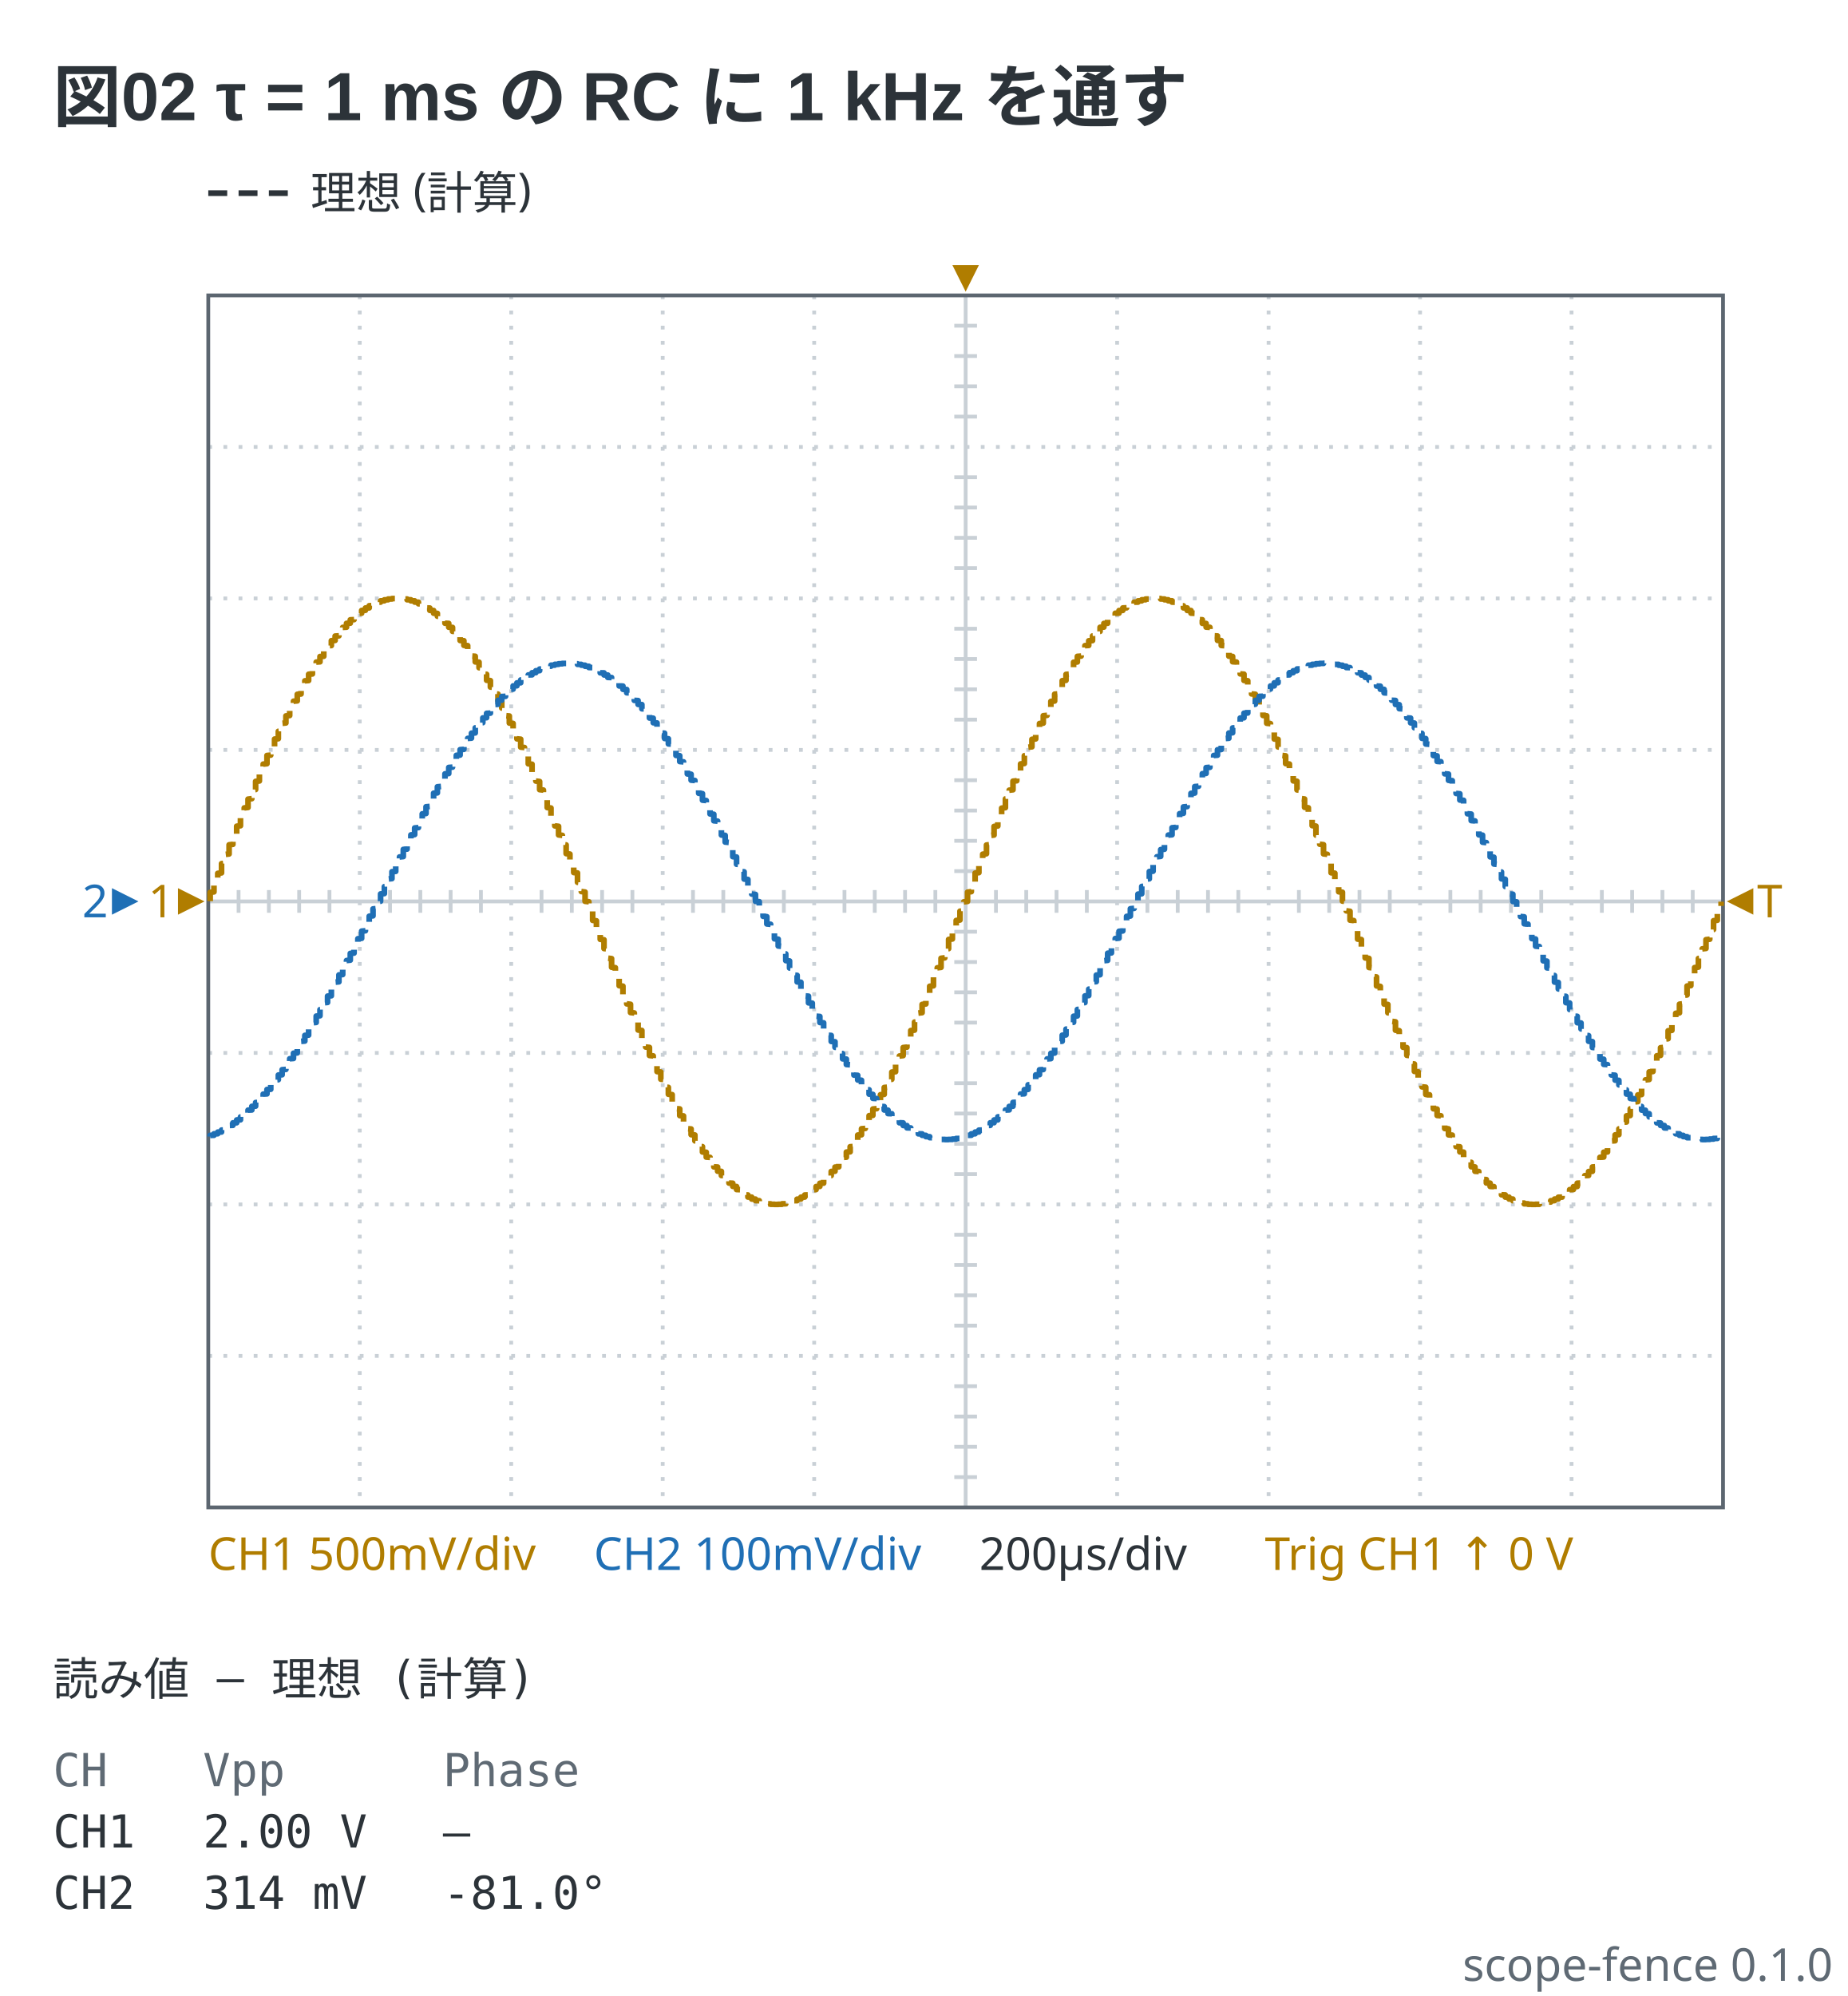
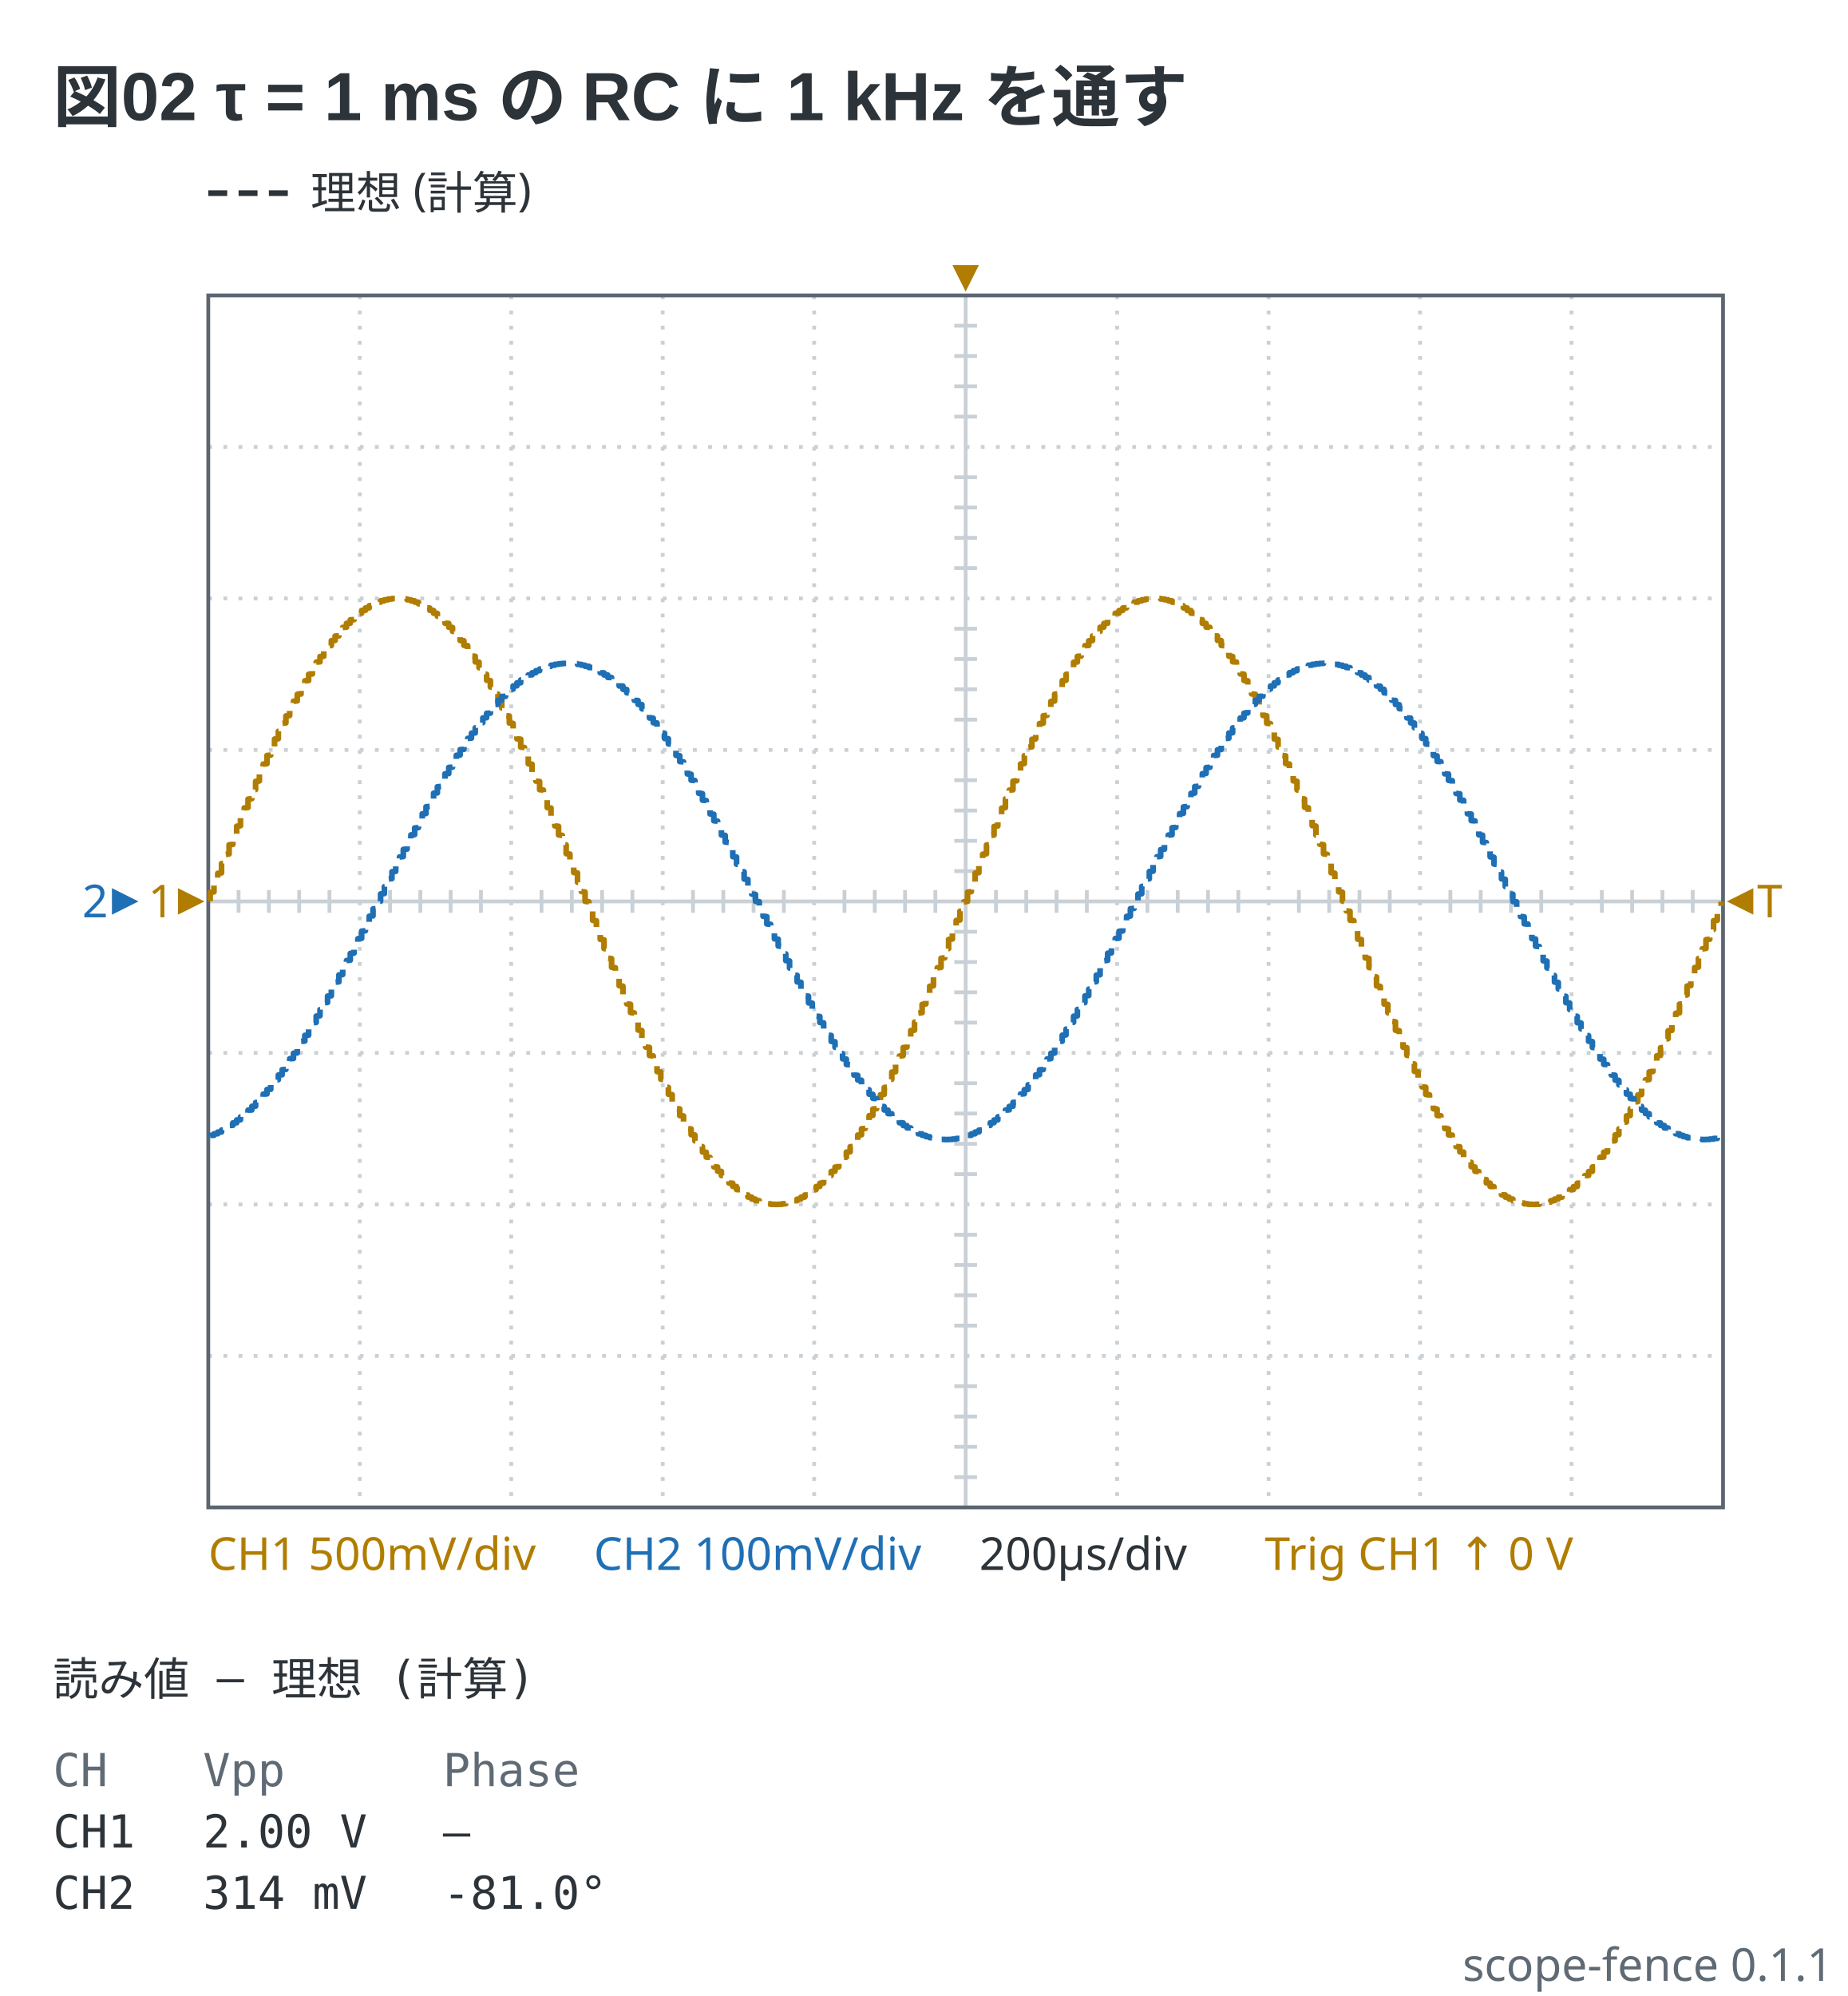
- <svg xmlns="http://www.w3.org/2000/svg" viewBox="0 0 488 527" width="488" height="527" data-scope-fence="0.1.0" role="img">
+ <svg xmlns="http://www.w3.org/2000/svg" viewBox="0 0 488 527" width="488" height="527" data-scope-fence="0.1.1" role="img">
  <text x="14" y="32" text-anchor="start" font-family="'Segoe UI', 'Helvetica Neue', Arial, 'Noto Sans', 'Hiragino Sans', 'Yu Gothic UI', 'Noto Sans CJK JP', sans-serif" fill="#2c3339" font-size="18" font-weight="600">図02 τ = 1 ms の RC に 1 kHz を通す</text>
  <line x1="55" y1="51" x2="77" y2="51" stroke="#2c3339" stroke-width="1.5" stroke-dasharray="5 3" />
  <text x="82" y="55.2" text-anchor="start" font-family="ui-sans-serif, system-ui, sans-serif" fill="#2c3339" font-size="12">理想 (計算)</text>
  <line x1="95" y1="78" x2="95" y2="398" stroke="#c9d0d6" stroke-width="1" stroke-dasharray="1 3" />
  <line x1="135" y1="78" x2="135" y2="398" stroke="#c9d0d6" stroke-width="1" stroke-dasharray="1 3" />
  <line x1="175" y1="78" x2="175" y2="398" stroke="#c9d0d6" stroke-width="1" stroke-dasharray="1 3" />
  <line x1="215" y1="78" x2="215" y2="398" stroke="#c9d0d6" stroke-width="1" stroke-dasharray="1 3" />
  <line x1="255" y1="78" x2="255" y2="398" stroke="#c9d0d6" stroke-width="1" />
  <line x1="295" y1="78" x2="295" y2="398" stroke="#c9d0d6" stroke-width="1" stroke-dasharray="1 3" />
  <line x1="335" y1="78" x2="335" y2="398" stroke="#c9d0d6" stroke-width="1" stroke-dasharray="1 3" />
  <line x1="375" y1="78" x2="375" y2="398" stroke="#c9d0d6" stroke-width="1" stroke-dasharray="1 3" />
  <line x1="415" y1="78" x2="415" y2="398" stroke="#c9d0d6" stroke-width="1" stroke-dasharray="1 3" />
  <line x1="55" y1="118" x2="455" y2="118" stroke="#c9d0d6" stroke-width="1" stroke-dasharray="1 3" />
  <line x1="55" y1="158" x2="455" y2="158" stroke="#c9d0d6" stroke-width="1" stroke-dasharray="1 3" />
  <line x1="55" y1="198" x2="455" y2="198" stroke="#c9d0d6" stroke-width="1" stroke-dasharray="1 3" />
  <line x1="55" y1="238" x2="455" y2="238" stroke="#c9d0d6" stroke-width="1" />
  <line x1="55" y1="278" x2="455" y2="278" stroke="#c9d0d6" stroke-width="1" stroke-dasharray="1 3" />
  <line x1="55" y1="318" x2="455" y2="318" stroke="#c9d0d6" stroke-width="1" stroke-dasharray="1 3" />
  <line x1="55" y1="358" x2="455" y2="358" stroke="#c9d0d6" stroke-width="1" stroke-dasharray="1 3" />
  <line x1="63" y1="235" x2="63" y2="241" stroke="#c9d0d6" stroke-width="1" />
  <line x1="71" y1="235" x2="71" y2="241" stroke="#c9d0d6" stroke-width="1" />
  <line x1="79" y1="235" x2="79" y2="241" stroke="#c9d0d6" stroke-width="1" />
  <line x1="87" y1="235" x2="87" y2="241" stroke="#c9d0d6" stroke-width="1" />
  <line x1="103" y1="235" x2="103" y2="241" stroke="#c9d0d6" stroke-width="1" />
  <line x1="111" y1="235" x2="111" y2="241" stroke="#c9d0d6" stroke-width="1" />
  <line x1="119" y1="235" x2="119" y2="241" stroke="#c9d0d6" stroke-width="1" />
  <line x1="127" y1="235" x2="127" y2="241" stroke="#c9d0d6" stroke-width="1" />
  <line x1="143" y1="235" x2="143" y2="241" stroke="#c9d0d6" stroke-width="1" />
  <line x1="151" y1="235" x2="151" y2="241" stroke="#c9d0d6" stroke-width="1" />
  <line x1="159" y1="235" x2="159" y2="241" stroke="#c9d0d6" stroke-width="1" />
  <line x1="167" y1="235" x2="167" y2="241" stroke="#c9d0d6" stroke-width="1" />
  <line x1="183" y1="235" x2="183" y2="241" stroke="#c9d0d6" stroke-width="1" />
  <line x1="191" y1="235" x2="191" y2="241" stroke="#c9d0d6" stroke-width="1" />
  <line x1="199" y1="235" x2="199" y2="241" stroke="#c9d0d6" stroke-width="1" />
  <line x1="207" y1="235" x2="207" y2="241" stroke="#c9d0d6" stroke-width="1" />
  <line x1="223" y1="235" x2="223" y2="241" stroke="#c9d0d6" stroke-width="1" />
  <line x1="231" y1="235" x2="231" y2="241" stroke="#c9d0d6" stroke-width="1" />
  <line x1="239" y1="235" x2="239" y2="241" stroke="#c9d0d6" stroke-width="1" />
  <line x1="247" y1="235" x2="247" y2="241" stroke="#c9d0d6" stroke-width="1" />
  <line x1="263" y1="235" x2="263" y2="241" stroke="#c9d0d6" stroke-width="1" />
  <line x1="271" y1="235" x2="271" y2="241" stroke="#c9d0d6" stroke-width="1" />
  <line x1="279" y1="235" x2="279" y2="241" stroke="#c9d0d6" stroke-width="1" />
  <line x1="287" y1="235" x2="287" y2="241" stroke="#c9d0d6" stroke-width="1" />
  <line x1="303" y1="235" x2="303" y2="241" stroke="#c9d0d6" stroke-width="1" />
  <line x1="311" y1="235" x2="311" y2="241" stroke="#c9d0d6" stroke-width="1" />
  <line x1="319" y1="235" x2="319" y2="241" stroke="#c9d0d6" stroke-width="1" />
  <line x1="327" y1="235" x2="327" y2="241" stroke="#c9d0d6" stroke-width="1" />
  <line x1="343" y1="235" x2="343" y2="241" stroke="#c9d0d6" stroke-width="1" />
  <line x1="351" y1="235" x2="351" y2="241" stroke="#c9d0d6" stroke-width="1" />
  <line x1="359" y1="235" x2="359" y2="241" stroke="#c9d0d6" stroke-width="1" />
  <line x1="367" y1="235" x2="367" y2="241" stroke="#c9d0d6" stroke-width="1" />
  <line x1="383" y1="235" x2="383" y2="241" stroke="#c9d0d6" stroke-width="1" />
  <line x1="391" y1="235" x2="391" y2="241" stroke="#c9d0d6" stroke-width="1" />
  <line x1="399" y1="235" x2="399" y2="241" stroke="#c9d0d6" stroke-width="1" />
  <line x1="407" y1="235" x2="407" y2="241" stroke="#c9d0d6" stroke-width="1" />
  <line x1="423" y1="235" x2="423" y2="241" stroke="#c9d0d6" stroke-width="1" />
  <line x1="431" y1="235" x2="431" y2="241" stroke="#c9d0d6" stroke-width="1" />
  <line x1="439" y1="235" x2="439" y2="241" stroke="#c9d0d6" stroke-width="1" />
  <line x1="447" y1="235" x2="447" y2="241" stroke="#c9d0d6" stroke-width="1" />
  <line x1="252" y1="86" x2="258" y2="86" stroke="#c9d0d6" stroke-width="1" />
  <line x1="252" y1="94" x2="258" y2="94" stroke="#c9d0d6" stroke-width="1" />
  <line x1="252" y1="102" x2="258" y2="102" stroke="#c9d0d6" stroke-width="1" />
  <line x1="252" y1="110" x2="258" y2="110" stroke="#c9d0d6" stroke-width="1" />
  <line x1="252" y1="126" x2="258" y2="126" stroke="#c9d0d6" stroke-width="1" />
  <line x1="252" y1="134" x2="258" y2="134" stroke="#c9d0d6" stroke-width="1" />
  <line x1="252" y1="142" x2="258" y2="142" stroke="#c9d0d6" stroke-width="1" />
  <line x1="252" y1="150" x2="258" y2="150" stroke="#c9d0d6" stroke-width="1" />
  <line x1="252" y1="166" x2="258" y2="166" stroke="#c9d0d6" stroke-width="1" />
  <line x1="252" y1="174" x2="258" y2="174" stroke="#c9d0d6" stroke-width="1" />
  <line x1="252" y1="182" x2="258" y2="182" stroke="#c9d0d6" stroke-width="1" />
  <line x1="252" y1="190" x2="258" y2="190" stroke="#c9d0d6" stroke-width="1" />
  <line x1="252" y1="206" x2="258" y2="206" stroke="#c9d0d6" stroke-width="1" />
  <line x1="252" y1="214" x2="258" y2="214" stroke="#c9d0d6" stroke-width="1" />
  <line x1="252" y1="222" x2="258" y2="222" stroke="#c9d0d6" stroke-width="1" />
  <line x1="252" y1="230" x2="258" y2="230" stroke="#c9d0d6" stroke-width="1" />
  <line x1="252" y1="246" x2="258" y2="246" stroke="#c9d0d6" stroke-width="1" />
  <line x1="252" y1="254" x2="258" y2="254" stroke="#c9d0d6" stroke-width="1" />
  <line x1="252" y1="262" x2="258" y2="262" stroke="#c9d0d6" stroke-width="1" />
  <line x1="252" y1="270" x2="258" y2="270" stroke="#c9d0d6" stroke-width="1" />
  <line x1="252" y1="286" x2="258" y2="286" stroke="#c9d0d6" stroke-width="1" />
  <line x1="252" y1="294" x2="258" y2="294" stroke="#c9d0d6" stroke-width="1" />
  <line x1="252" y1="302" x2="258" y2="302" stroke="#c9d0d6" stroke-width="1" />
  <line x1="252" y1="310" x2="258" y2="310" stroke="#c9d0d6" stroke-width="1" />
  <line x1="252" y1="326" x2="258" y2="326" stroke="#c9d0d6" stroke-width="1" />
  <line x1="252" y1="334" x2="258" y2="334" stroke="#c9d0d6" stroke-width="1" />
  <line x1="252" y1="342" x2="258" y2="342" stroke="#c9d0d6" stroke-width="1" />
  <line x1="252" y1="350" x2="258" y2="350" stroke="#c9d0d6" stroke-width="1" />
  <line x1="252" y1="366" x2="258" y2="366" stroke="#c9d0d6" stroke-width="1" />
  <line x1="252" y1="374" x2="258" y2="374" stroke="#c9d0d6" stroke-width="1" />
  <line x1="252" y1="382" x2="258" y2="382" stroke="#c9d0d6" stroke-width="1" />
  <line x1="252" y1="390" x2="258" y2="390" stroke="#c9d0d6" stroke-width="1" />
  <rect x="55" y="78" width="400" height="320" fill="none" stroke="#5c6670" stroke-width="1" />
  <polyline points="55.5,237.94 55.5,235.61 56.5,235.48 56.5,233.03 57.5,232.91 57.5,230.59 58.5,230.46 58.5,228.02 59.5,227.9 59.5,225.59 60.5,225.47 60.5,223.05 61.5,222.93 61.5,220.65 62.5,220.53 62.5,218.14 63.5,218.02 63.5,215.77 64.5,215.66 64.5,213.31 65.5,213.19 65.5,210.99 66.5,210.87 66.5,208.58 67.5,208.46 67.5,206.31 68.5,206.2 68.5,203.96 69.5,203.85 69.5,201.75 70.5,201.64 70.5,199.47 71.5,199.37 71.5,197.34 72.5,197.24 72.5,195.14 73.5,195.04 73.5,193.09 74.5,192.99 74.5,190.98 75.5,190.88 75.5,189.02 76.5,188.92 76.5,187.01 77.5,186.91 77.5,185.14 78.5,185.05 78.5,183.32 79.5,183.23 79.5,181.47 80.5,181.38 80.5,179.76 81.5,179.68 81.5,178.02 82.5,177.94 82.5,176.43 83.5,176.35 83.5,174.81 84.5,174.74 84.5,173.34 85.5,173.27 85.5,171.85 86.5,171.79 86.5,170.51 87.5,170.44 87.5,169.16 88.5,169.09 88.5,167.94 89.5,167.88 89.5,166.73 90.5,166.68 90.5,165.65 91.5,165.6 91.5,164.59 92.5,164.54 92.5,163.65 93.5,163.6 93.5,162.73 94.5,162.69 94.5,161.94 95.5,161.9 95.5,161.18 96.5,161.14 96.5,160.53 97.5,160.5 97.5,159.93 98.5,159.9 98.5,159.43 99.5,159.41 99.5,159 100.5,158.98 100.5,158.64 101.5,158.62 101.5,158.37 102.5,158.35 102.5,158.16 103.5,158.15 103.5,158.04 104.5,158.04 104.5,158 105.5,158 105.5,158.04 106.5,158.04 106.5,158.16 107.5,158.16 107.5,158.35 108.5,158.36 108.5,158.63 109.5,158.64 109.5,158.97 110.5,158.99 110.5,159.41 111.5,159.43 111.5,159.91 112.5,159.93 112.5,160.51 113.5,160.54 113.5,161.15 114.5,161.19 114.5,161.91 115.5,161.95 115.5,162.7 116.5,162.75 116.5,163.61 117.5,163.66 117.5,164.55 118.5,164.6 118.5,165.61 119.5,165.66 119.5,166.69 120.5,166.75 120.5,167.89 121.5,167.95 121.5,169.11 122.5,169.17 122.5,170.39 123.5,170.46 123.5,171.8 124.5,171.87 124.5,173.21 125.5,173.28 125.5,174.76 126.5,174.83 126.5,176.29 127.5,176.37 127.5,177.96 128.5,178.04 128.5,179.61 129.5,179.7 129.5,181.4 130.5,181.49 130.5,183.17 131.5,183.26 131.5,185.07 132.5,185.16 132.5,186.94 133.5,187.03 133.5,188.95 134.5,189.04 134.5,190.91 135.5,191.01 135.5,193.02 136.5,193.12 136.5,195.07 137.5,195.17 137.5,197.26 138.5,197.37 138.5,199.39 139.5,199.5 139.5,201.67 140.5,201.78 140.5,203.87 141.5,203.99 141.5,206.22 142.5,206.34 142.5,208.49 143.5,208.6 143.5,210.79 144.5,210.9 144.5,213.22 145.5,213.34 145.5,215.57 146.5,215.69 146.5,218.05 147.5,218.17 147.5,220.44 148.5,220.56 148.5,222.96 149.5,223.08 149.5,225.38 150.5,225.5 150.5,227.93 151.5,228.05 151.5,230.37 152.5,230.49 152.5,232.94 153.5,233.06 153.5,235.39 154.5,235.52 154.5,237.97 155.5,238.09 155.5,240.42 156.5,240.55 156.5,243 157.5,243.12 157.5,245.45 158.5,245.57 158.5,248.01 159.5,248.13 159.5,250.44 160.5,250.56 160.5,252.98 161.5,253.1 161.5,255.38 162.5,255.5 162.5,257.89 163.5,258.01 163.5,260.25 164.5,260.37 164.5,262.72 165.5,262.84 165.5,265.04 166.5,265.16 166.5,267.34 167.5,267.45 167.5,269.72 168.5,269.83 168.5,271.96 169.5,272.07 169.5,274.27 170.5,274.38 170.5,276.44 171.5,276.55 171.5,278.68 172.5,278.79 172.5,280.78 173.5,280.88 173.5,282.93 174.5,283.04 174.5,284.94 175.5,285.04 175.5,287.01 176.5,287.1 176.5,288.92 177.5,289.02 177.5,290.88 178.5,290.98 178.5,292.7 179.5,292.79 179.5,294.55 180.5,294.64 180.5,296.26 181.5,296.35 181.5,298 182.5,298.08 182.5,299.59 183.5,299.67 183.5,301.21 184.5,301.28 184.5,302.68 185.5,302.75 185.5,304.16 186.5,304.23 186.5,305.51 187.5,305.58 187.5,306.86 188.5,306.92 188.5,308.08 189.5,308.13 189.5,309.23 190.5,309.28 190.5,310.36 191.5,310.42 191.5,311.38 192.5,311.42 192.5,312.36 193.5,312.41 193.5,313.23 194.5,313.28 194.5,314.07 195.5,314.11 195.5,314.8 196.5,314.83 196.5,315.48 197.5,315.51 197.5,316.05 198.5,316.08 198.5,316.58 199.5,316.6 199.5,317 200.5,317.02 200.5,317.37 201.5,317.38 201.5,317.64 202.5,317.65 202.5,317.84 203.5,317.85 203.5,317.96 204.5,317.96 204.5,318 205.5,318 205.5,317.96 206.5,317.96 206.5,317.84 207.5,317.83 207.5,317.65 208.5,317.64 208.5,317.37 209.5,317.35 209.5,317.02 210.5,317.01 210.5,316.61 211.5,316.58 211.5,316.09 212.5,316.06 212.5,315.52 213.5,315.48 213.5,314.84 214.5,314.8 214.5,314.12 215.5,314.08 215.5,313.29 216.5,313.24 216.5,312.42 217.5,312.38 217.5,311.44 218.5,311.39 218.5,310.43 219.5,310.38 219.5,309.3 220.5,309.24 220.5,308.15 221.5,308.09 221.5,306.87 222.5,306.81 222.5,305.59 223.5,305.53 223.5,304.18 224.5,304.11 224.5,302.77 225.5,302.7 225.5,301.22 226.5,301.15 226.5,299.69 227.5,299.61 227.5,298.02 228.5,297.94 228.5,296.37 229.5,296.28 229.5,294.57 230.5,294.49 230.5,292.81 231.5,292.72 231.5,290.91 232.5,290.81 232.5,289.04 233.5,288.95 233.5,287.13 234.5,287.03 234.5,285.07 235.5,284.97 235.5,283.06 236.5,282.96 236.5,280.91 237.5,280.8 237.5,278.82 238.5,278.71 238.5,276.58 239.5,276.47 239.5,274.41 240.5,274.3 240.5,272.1 241.5,271.99 241.5,269.86 242.5,269.75 242.5,267.48 243.5,267.37 243.5,265.19 244.5,265.07 244.5,262.75 245.5,262.63 245.5,260.4 246.5,260.28 246.5,257.92 247.5,257.8 247.5,255.53 248.5,255.41 248.5,253.01 249.5,252.89 249.5,250.59 250.5,250.47 250.5,248.04 251.5,247.92 251.5,245.6 252.5,245.48 252.5,243.03 253.5,242.91 253.5,240.58 254.5,240.45 254.5,238.12 255.5,238 255.5,235.55 256.5,235.42 256.5,233.09 257.5,232.97 257.5,230.52 258.5,230.4 258.5,228.08 259.5,227.96 259.5,225.53 260.5,225.41 260.5,223.11 261.5,222.99 261.5,220.59 262.5,220.47 262.5,218.2 263.5,218.08 263.5,215.72 264.5,215.6 264.5,213.37 265.5,213.25 265.5,210.93 266.5,210.81 266.5,208.63 267.5,208.52 267.5,206.25 268.5,206.14 268.5,204.01 269.5,203.9 269.5,201.7 270.5,201.59 270.5,199.53 271.5,199.42 271.5,197.29 272.5,197.18 272.5,195.2 273.5,195.09 273.5,193.04 274.5,192.94 274.5,191.03 275.5,190.93 275.5,188.97 276.5,188.87 276.5,187.05 277.5,186.96 277.5,185.19 278.5,185.09 278.5,183.28 279.5,183.19 279.5,181.51 280.5,181.43 280.5,179.72 281.5,179.63 281.5,178.06 282.5,177.98 282.5,176.39 283.5,176.31 283.5,174.85 284.5,174.78 284.5,173.3 285.5,173.23 285.5,171.89 286.5,171.82 286.5,170.47 287.5,170.41 287.5,169.19 288.5,169.13 288.5,167.91 289.5,167.85 289.5,166.76 290.5,166.7 290.5,165.62 291.5,165.57 291.5,164.61 292.5,164.56 292.5,163.62 293.5,163.58 293.5,162.76 294.5,162.71 294.5,161.92 295.5,161.88 295.5,161.2 296.5,161.16 296.5,160.52 297.5,160.48 297.5,159.94 298.5,159.91 298.5,159.42 299.5,159.39 299.5,158.99 300.5,158.98 300.5,158.65 301.5,158.63 301.5,158.36 302.5,158.35 302.5,158.17 303.5,158.16 303.5,158.04 304.5,158.04 304.5,158 305.5,158 305.5,158.04 306.5,158.04 306.5,158.15 307.5,158.16 307.5,158.35 308.5,158.36 308.5,158.62 309.5,158.63 309.5,158.98 310.5,159 310.5,159.4 311.5,159.42 311.5,159.92 312.5,159.95 312.5,160.49 313.5,160.52 313.5,161.17 314.5,161.2 314.5,161.89 315.5,161.93 315.5,162.72 316.5,162.77 316.5,163.59 317.5,163.64 317.5,164.58 318.5,164.62 318.5,165.58 319.5,165.64 319.5,166.72 320.5,166.77 320.5,167.87 321.5,167.92 321.5,169.08 322.5,169.14 322.5,170.42 323.5,170.49 323.5,171.77 324.5,171.84 324.5,173.25 325.5,173.32 325.5,174.72 326.5,174.79 326.5,176.33 327.5,176.41 327.5,177.92 328.5,178 328.5,179.65 329.5,179.74 329.5,181.36 330.5,181.45 330.5,183.21 331.5,183.3 331.5,185.02 332.5,185.12 332.5,186.98 333.5,187.08 333.5,188.9 334.5,188.99 334.5,190.96 335.5,191.06 335.5,192.96 336.5,193.07 336.5,195.12 337.5,195.22 337.5,197.21 338.5,197.32 338.5,199.45 339.5,199.56 339.5,201.62 340.5,201.73 340.5,203.93 341.5,204.04 341.5,206.17 342.5,206.28 342.5,208.55 343.5,208.66 343.5,210.84 344.5,210.96 344.5,213.16 345.5,213.28 345.5,215.63 346.5,215.75 346.5,217.99 347.5,218.11 347.5,220.5 348.5,220.62 348.5,222.9 349.5,223.02 349.5,225.44 350.5,225.56 350.5,227.87 351.5,227.99 351.5,230.43 352.5,230.55 352.5,232.88 353.5,233 353.5,235.45 354.5,235.58 354.5,237.91 355.5,238.03 355.5,240.48 356.5,240.61 356.5,242.94 357.5,243.06 357.5,245.51 358.5,245.63 358.5,247.95 359.5,248.07 359.5,250.5 360.5,250.62 360.5,252.92 361.5,253.04 361.5,255.44 362.5,255.56 362.5,257.83 363.5,257.95 363.5,260.31 364.5,260.43 364.5,262.66 365.5,262.78 365.5,265.1 366.5,265.21 366.5,267.4 367.5,267.51 367.5,269.66 368.5,269.78 368.5,272.01 369.5,272.13 369.5,274.22 370.5,274.33 370.5,276.5 371.5,276.61 371.5,278.63 372.5,278.74 372.5,280.83 373.5,280.93 373.5,282.88 374.5,282.98 374.5,284.99 375.5,285.09 375.5,286.96 376.5,287.05 376.5,288.97 377.5,289.06 377.5,290.84 378.5,290.93 378.5,292.74 379.5,292.83 379.5,294.51 380.5,294.6 380.5,296.3 381.5,296.39 381.5,297.96 382.5,298.04 382.5,299.63 383.5,299.71 383.5,301.17 384.5,301.24 384.5,302.72 385.5,302.79 385.5,304.13 386.5,304.2 386.5,305.54 387.5,305.61 387.5,306.83 388.5,306.89 388.5,308.05 389.5,308.11 389.5,309.25 390.5,309.31 390.5,310.34 391.5,310.39 391.5,311.4 392.5,311.45 392.5,312.34 393.5,312.39 393.5,313.25 394.5,313.3 394.5,314.05 395.5,314.09 395.5,314.81 396.5,314.85 396.5,315.46 397.5,315.49 397.5,316.07 398.5,316.09 398.5,316.57 399.5,316.59 399.5,317.01 400.5,317.03 400.5,317.36 401.5,317.37 401.5,317.64 402.5,317.65 402.5,317.84 403.5,317.84 403.5,317.96 404.5,317.96 404.5,318 405.5,318 405.5,317.96 406.5,317.96 406.5,317.85 407.5,317.84 407.5,317.65 408.5,317.63 408.5,317.38 409.5,317.36 409.5,317.02 410.5,317 410.5,316.59 411.5,316.57 411.5,316.1 412.5,316.07 412.5,315.5 413.5,315.47 413.5,314.86 414.5,314.82 414.5,314.1 415.5,314.06 415.5,313.31 416.5,313.27 416.5,312.4 417.5,312.35 417.5,311.46 418.5,311.41 418.5,310.4 419.5,310.35 419.5,309.32 420.5,309.27 420.5,308.12 421.5,308.06 421.5,306.91 422.5,306.84 422.5,305.56 423.5,305.49 423.5,304.21 424.5,304.15 424.5,302.73 425.5,302.66 425.5,301.26 426.5,301.19 426.5,299.65 427.5,299.57 427.5,298.06 428.5,297.98 428.5,296.32 429.5,296.24 429.5,294.62 430.5,294.53 430.5,292.77 431.5,292.68 431.5,290.95 432.5,290.86 432.5,289.09 433.5,288.99 433.5,287.08 434.5,286.98 434.5,285.12 435.5,285.02 435.5,283.01 436.5,282.91 436.5,280.96 437.5,280.86 437.5,278.76 438.5,278.66 438.5,276.63 439.5,276.53 439.5,274.36 440.5,274.25 440.5,272.15 441.5,272.04 441.5,269.8 442.5,269.69 442.5,267.54 443.5,267.42 443.5,265.13 444.5,265.01 444.5,262.81 445.5,262.69 445.5,260.34 446.5,260.23 446.5,257.98 447.5,257.86 447.5,255.47 448.5,255.35 448.5,253.07 449.5,252.95 449.5,250.53 450.5,250.41 450.5,248.1 451.5,247.98 451.5,245.54 452.5,245.41 452.5,243.09 453.5,242.97 453.5,240.52 454.5,240.39 454.5,238.06" fill="none" stroke="#b07d00" stroke-width="1.5" stroke-linejoin="round" stroke-dasharray="5 3" data-channel="ch1" />
  <polyline points="55.5,300.08 55.5,299.77 56.5,299.75 56.5,299.36 57.5,299.34 57.5,298.91 58.5,298.88 58.5,298.37 59.5,298.35 59.5,297.81 60.5,297.78 60.5,297.15 61.5,297.12 61.5,296.47 62.5,296.44 62.5,295.7 63.5,295.66 63.5,294.9 64.5,294.86 64.5,294.01 65.5,293.97 65.5,293.11 66.5,293.06 66.5,292.11 67.5,292.06 67.5,291.1 68.5,291.05 68.5,289.99 69.5,289.93 69.5,288.88 70.5,288.82 70.5,287.66 71.5,287.6 71.5,286.45 72.5,286.39 72.5,285.14 73.5,285.07 73.5,283.84 74.5,283.77 74.5,282.43 75.5,282.36 75.5,281.04 76.5,280.97 76.5,279.54 77.5,279.47 77.5,278.08 78.5,278 78.5,276.57 79.5,276.5 79.5,274.95 80.5,274.87 80.5,273.37 81.5,273.3 81.5,271.68 82.5,271.6 82.5,270.04 83.5,269.95 83.5,268.28 84.5,268.19 84.5,266.57 85.5,266.49 85.5,264.76 86.5,264.67 86.5,263 87.5,262.91 87.5,261.13 88.5,261.04 88.5,259.32 89.5,259.23 89.5,257.4 90.5,257.31 90.5,255.56 91.5,255.47 91.5,253.61 92.5,253.51 92.5,251.73 93.5,251.64 93.5,249.75 94.5,249.65 94.5,247.85 95.5,247.75 95.5,245.84 96.5,245.75 96.5,243.93 97.5,243.83 97.5,241.91 98.5,241.81 98.5,239.98 99.5,239.88 99.5,238.05 100.5,237.95 100.5,236.02 101.5,235.93 101.5,234.1 102.5,234 102.5,232.08 103.5,231.98 103.5,230.16 104.5,230.07 104.5,228.16 105.5,228.06 105.5,226.26 106.5,226.16 106.5,224.27 107.5,224.18 107.5,222.4 108.5,222.3 108.5,220.44 109.5,220.35 109.5,218.6 110.5,218.51 110.5,216.68 111.5,216.59 111.5,214.88 112.5,214.79 112.5,213.01 113.5,212.92 113.5,211.25 114.5,211.16 114.5,209.43 115.5,209.34 115.5,207.73 116.5,207.64 116.5,205.97 117.5,205.88 117.5,204.32 118.5,204.24 118.5,202.63 119.5,202.55 119.5,201.05 120.5,200.97 120.5,199.43 121.5,199.36 121.5,197.93 122.5,197.85 122.5,196.46 123.5,196.39 123.5,194.96 124.5,194.89 124.5,193.58 125.5,193.51 125.5,192.17 126.5,192.1 126.5,190.87 127.5,190.8 127.5,189.55 128.5,189.49 128.5,188.34 129.5,188.29 129.5,187.13 130.5,187.07 130.5,186.02 131.5,185.96 131.5,184.91 132.5,184.86 132.5,183.9 133.5,183.85 133.5,182.9 134.5,182.85 134.5,181.99 135.5,181.95 135.5,181.1 136.5,181.06 136.5,180.31 137.5,180.27 137.5,179.53 138.5,179.5 138.5,178.85 139.5,178.82 139.5,178.2 140.5,178.17 140.5,177.63 141.5,177.6 141.5,177.1 142.5,177.07 142.5,176.65 143.5,176.62 143.5,176.25 144.5,176.24 144.5,175.9 145.5,175.89 145.5,175.63 146.5,175.62 146.5,175.41 147.5,175.4 147.5,175.26 148.5,175.25 148.5,175.16 149.5,175.16 149.5,175.13 150.5,175.13 150.5,175.16 151.5,175.17 151.5,175.25 152.5,175.26 152.5,175.41 153.5,175.42 153.5,175.62 154.5,175.64 154.5,175.91 155.5,175.92 155.5,176.24 156.5,176.26 156.5,176.65 157.5,176.67 157.5,177.1 158.5,177.13 158.5,177.64 159.5,177.66 159.5,178.2 160.5,178.23 160.5,178.86 161.5,178.89 161.5,179.54 162.5,179.58 162.5,180.32 163.5,180.36 163.5,181.11 164.5,181.15 164.5,182 165.5,182.05 165.5,182.91 166.5,182.95 166.5,183.86 167.5,183.91 167.5,184.92 168.5,184.97 168.5,185.98 169.5,186.03 169.5,187.14 170.5,187.2 170.5,188.3 171.5,188.36 171.5,189.57 172.5,189.63 172.5,190.82 173.5,190.88 173.5,192.18 174.5,192.25 174.5,193.52 175.5,193.59 175.5,194.98 176.5,195.05 176.5,196.41 177.5,196.48 177.5,197.95 178.5,198.02 178.5,199.45 179.5,199.53 179.5,201.07 180.5,201.15 180.5,202.65 181.5,202.73 181.5,204.34 182.5,204.42 182.5,205.99 183.5,206.07 183.5,207.75 184.5,207.83 184.5,209.45 185.5,209.54 185.5,211.27 186.5,211.36 186.5,213.03 187.5,213.12 187.5,214.9 188.5,214.99 188.5,216.71 189.5,216.8 189.5,218.53 190.5,218.62 190.5,220.47 191.5,220.56 191.5,222.33 192.5,222.42 192.5,224.3 193.5,224.39 193.5,226.18 194.5,226.28 194.5,228.18 195.5,228.27 195.5,230.09 196.5,230.18 196.5,232.1 197.5,232.2 197.5,234.03 198.5,234.12 198.5,236.05 199.5,236.15 199.5,237.98 200.5,238.07 200.5,240 201.5,240.1 201.5,241.93 202.5,242.03 202.5,243.95 203.5,244.04 203.5,245.87 204.5,245.96 204.5,247.87 205.5,247.97 205.5,249.77 206.5,249.87 206.5,251.75 207.5,251.85 207.5,253.63 208.5,253.72 208.5,255.58 209.5,255.68 209.5,257.43 210.5,257.52 210.5,259.25 211.5,259.34 211.5,261.15 212.5,261.24 212.5,262.93 213.5,263.02 213.5,264.78 214.5,264.86 214.5,266.51 215.5,266.59 215.5,268.3 216.5,268.38 216.5,269.97 217.5,270.06 217.5,271.7 218.5,271.78 218.5,273.31 219.5,273.39 219.5,274.97 220.5,275.05 220.5,276.51 221.5,276.59 221.5,278.09 222.5,278.17 222.5,279.56 223.5,279.63 223.5,281.06 224.5,281.13 224.5,282.44 225.5,282.51 225.5,283.85 226.5,283.92 226.5,285.15 227.5,285.22 227.5,286.47 228.5,286.53 228.5,287.67 229.5,287.73 229.5,288.89 230.5,288.95 230.5,290 231.5,290.05 231.5,291.11 232.5,291.16 232.5,292.12 233.5,292.17 233.5,293.07 234.5,293.12 234.5,294.02 235.5,294.06 235.5,294.87 236.5,294.91 236.5,295.7 237.5,295.74 237.5,296.44 238.5,296.48 238.5,297.16 239.5,297.19 239.5,297.78 240.5,297.81 240.5,298.38 241.5,298.41 241.5,298.89 242.5,298.91 242.5,299.36 243.5,299.38 243.5,299.75 244.5,299.77 244.5,300.1 245.5,300.12 245.5,300.37 246.5,300.39 246.5,300.6 247.5,300.6 247.5,300.75 248.5,300.75 248.5,300.84 249.5,300.84 249.5,300.87 250.5,300.87 250.5,300.84 251.5,300.84 251.5,300.75 252.5,300.74 252.5,300.59 253.5,300.58 253.5,300.38 254.5,300.36 254.5,300.11 255.5,300.09 255.5,299.76 256.5,299.74 256.5,299.37 257.5,299.35 257.5,298.9 258.5,298.87 258.5,298.39 259.5,298.36 259.5,297.79 260.5,297.76 260.5,297.17 261.5,297.13 261.5,296.45 262.5,296.42 262.5,295.71 263.5,295.68 263.5,294.88 264.5,294.84 264.5,294.03 265.5,293.99 265.5,293.08 266.5,293.04 266.5,292.13 267.5,292.08 267.5,291.07 268.5,291.02 268.5,290.01 269.5,289.96 269.5,288.85 270.5,288.79 270.5,287.69 271.5,287.63 271.5,286.42 272.5,286.36 272.5,285.17 273.5,285.1 273.5,283.8 274.5,283.74 274.5,282.46 275.5,282.39 275.5,281.01 276.5,280.94 276.5,279.58 277.5,279.51 277.5,278.11 278.5,278.04 278.5,276.53 279.5,276.46 279.5,274.99 280.5,274.91 280.5,273.33 281.5,273.25 281.5,271.72 282.5,271.64 282.5,269.99 283.5,269.91 283.5,268.32 284.5,268.23 284.5,266.53 285.5,266.44 285.5,264.8 286.5,264.71 286.5,262.95 287.5,262.86 287.5,261.17 288.5,261.08 288.5,259.27 289.5,259.18 289.5,257.45 290.5,257.36 290.5,255.51 291.5,255.42 291.5,253.65 292.5,253.56 292.5,251.68 293.5,251.59 293.5,249.79 294.5,249.7 294.5,247.8 295.5,247.7 295.5,245.89 296.5,245.79 296.5,243.88 297.5,243.78 297.5,241.95 298.5,241.86 298.5,239.93 299.5,239.83 299.5,238 300.5,237.9 300.5,236.07 301.5,235.98 301.5,234.05 302.5,233.95 302.5,232.13 303.5,232.03 303.5,230.11 304.5,230.02 304.5,228.2 305.5,228.11 305.5,226.21 306.5,226.11 306.5,224.32 307.5,224.22 307.5,222.35 308.5,222.26 308.5,220.49 309.5,220.4 309.5,218.55 310.5,218.46 310.5,216.73 311.5,216.64 311.5,214.83 312.5,214.74 312.5,213.05 313.5,212.96 313.5,211.2 314.5,211.12 314.5,209.47 315.5,209.39 315.5,207.68 316.5,207.6 316.5,206.01 317.5,205.92 317.5,204.28 318.5,204.2 318.5,202.67 319.5,202.59 319.5,201.01 320.5,200.93 320.5,199.47 321.5,199.39 321.5,197.96 322.5,197.89 322.5,196.42 323.5,196.35 323.5,194.99 324.5,194.92 324.5,193.54 325.5,193.47 325.5,192.2 326.5,192.13 326.5,190.83 327.5,190.77 327.5,189.58 328.5,189.52 328.5,188.31 329.5,188.25 329.5,187.16 330.5,187.1 330.5,185.99 331.5,185.94 331.5,184.93 332.5,184.88 332.5,183.87 333.5,183.82 333.5,182.92 334.5,182.87 334.5,181.97 335.5,181.93 335.5,181.12 336.5,181.08 336.5,180.29 337.5,180.25 337.5,179.55 338.5,179.51 338.5,178.83 339.5,178.8 339.5,178.21 340.5,178.18 340.5,177.61 341.5,177.59 341.5,177.11 342.5,177.08 342.5,176.63 343.5,176.61 343.5,176.24 344.5,176.23 344.5,175.91 345.5,175.9 345.5,175.63 346.5,175.61 346.5,175.41 347.5,175.4 347.5,175.25 348.5,175.25 348.5,175.16 349.5,175.16 349.5,175.13 350.5,175.13 350.5,175.16 351.5,175.16 351.5,175.26 352.5,175.26 352.5,175.41 353.5,175.42 353.5,175.63 354.5,175.64 354.5,175.9 355.5,175.92 355.5,176.25 356.5,176.27 356.5,176.64 357.5,176.66 357.5,177.11 358.5,177.14 358.5,177.62 359.5,177.65 359.5,178.22 360.5,178.25 360.5,178.84 361.5,178.88 361.5,179.56 362.5,179.59 362.5,180.3 363.5,180.34 363.5,181.13 364.5,181.17 364.5,181.98 365.5,182.02 365.5,182.93 366.5,182.98 366.5,183.89 367.5,183.93 367.5,184.89 368.5,184.94 368.5,186 369.5,186.06 369.5,187.11 370.5,187.17 370.5,188.33 371.5,188.39 371.5,189.53 372.5,189.6 372.5,190.85 373.5,190.91 373.5,192.15 374.5,192.21 374.5,193.56 375.5,193.63 375.5,194.94 376.5,195.01 376.5,196.44 377.5,196.51 377.5,197.91 378.5,197.98 378.5,199.49 379.5,199.56 379.5,201.03 380.5,201.11 380.5,202.69 381.5,202.77 381.5,204.3 382.5,204.38 382.5,206.03 383.5,206.11 383.5,207.7 384.5,207.79 384.5,209.49 385.5,209.58 385.5,211.23 386.5,211.31 386.5,213.07 387.5,213.16 387.5,214.85 388.5,214.94 388.5,216.66 389.5,216.75 389.5,218.57 390.5,218.67 390.5,220.42 391.5,220.51 391.5,222.37 392.5,222.47 392.5,224.25 393.5,224.34 393.5,226.23 394.5,226.33 394.5,228.13 395.5,228.23 395.5,230.14 396.5,230.23 396.5,232.05 397.5,232.15 397.5,234.07 398.5,234.17 398.5,236 399.5,236.1 399.5,238.02 400.5,238.12 400.5,239.95 401.5,240.05 401.5,241.98 402.5,242.07 402.5,243.9 403.5,244 403.5,245.91 404.5,246.01 404.5,247.82 405.5,247.92 405.5,249.82 406.5,249.91 406.5,251.71 407.5,251.8 407.5,253.68 408.5,253.77 408.5,255.54 409.5,255.63 409.5,257.47 410.5,257.56 410.5,259.3 411.5,259.39 411.5,261.1 412.5,261.19 412.5,262.97 413.5,263.06 413.5,264.73 414.5,264.82 414.5,266.55 415.5,266.64 415.5,268.26 416.5,268.34 416.5,270.02 417.5,270.1 417.5,271.66 418.5,271.74 418.5,273.35 419.5,273.43 419.5,274.93 420.5,275.01 420.5,276.55 421.5,276.63 421.5,278.06 422.5,278.13 422.5,279.6 423.5,279.67 423.5,281.02 424.5,281.09 424.5,282.48 425.5,282.55 425.5,283.82 426.5,283.89 426.5,285.18 427.5,285.25 427.5,286.44 428.5,286.5 428.5,287.7 429.5,287.76 429.5,288.86 430.5,288.92 430.5,290.02 431.5,290.08 431.5,291.08 432.5,291.13 432.5,292.09 433.5,292.14 433.5,293.1 434.5,293.14 434.5,294 435.5,294.04 435.5,294.89 436.5,294.93 436.5,295.68 437.5,295.72 437.5,296.46 438.5,296.5 438.5,297.14 439.5,297.17 439.5,297.8 440.5,297.83 440.5,298.37 441.5,298.39 441.5,298.9 442.5,298.92 442.5,299.35 443.5,299.37 443.5,299.76 444.5,299.78 444.5,300.09 445.5,300.11 445.5,300.38 446.5,300.39 446.5,300.59 447.5,300.6 447.5,300.75 448.5,300.75 448.5,300.84 449.5,300.84 449.5,300.87 450.5,300.87 450.5,300.84 451.5,300.84 451.5,300.74 452.5,300.74 452.5,300.59 453.5,300.58 453.5,300.37 454.5,300.36 454.5,300.1" fill="none" stroke="#1f6fb5" stroke-width="1.5" stroke-linejoin="round" stroke-dasharray="5 3" data-channel="ch2" />
  <polygon points="47,234.5 54,238 47,241.5" fill="#b07d00" />
  <text x="46" y="242.2" text-anchor="end" font-family="ui-sans-serif, system-ui, sans-serif" fill="#b07d00" font-size="12">1</text>
  <polygon points="29.56,234.5 36.56,238 29.56,241.5" fill="#1f6fb5" />
  <text x="28.56" y="242.2" text-anchor="end" font-family="ui-sans-serif, system-ui, sans-serif" fill="#1f6fb5" font-size="12">2</text>
  <polygon points="251.5,70 258.5,70 255,77" fill="#b07d00" />
  <polygon points="463,234.5 456,238 463,241.5" fill="#b07d00" />
  <text x="464" y="242.2" text-anchor="start" font-family="ui-sans-serif, system-ui, sans-serif" fill="#b07d00" font-size="12">T</text>
  <text x="55" y="414.5" text-anchor="start" font-family="ui-sans-serif, system-ui, sans-serif" fill="#b07d00" font-size="12">CH1 500mV/div</text>
  <text x="156.8" y="414.5" text-anchor="start" font-family="ui-sans-serif, system-ui, sans-serif" fill="#1f6fb5" font-size="12">CH2 100mV/div</text>
  <text x="258.6" y="414.5" text-anchor="start" font-family="ui-sans-serif, system-ui, sans-serif" fill="#2c3339" font-size="12">200µs/div</text>
  <text x="334" y="414.5" text-anchor="start" font-family="ui-sans-serif, system-ui, sans-serif" fill="#b07d00" font-size="12">Trig CH1 ↑ 0 V</text>
  <text x="14" y="447.6" text-anchor="start" font-family="ui-monospace, 'DejaVu Sans Mono', 'Noto Sans Mono CJK JP', monospace" fill="#2c3339" font-size="12" xml:space="preserve">読み値 — 理想 (計算)</text>
  <text x="14" y="471.6" text-anchor="start" font-family="ui-monospace, 'DejaVu Sans Mono', 'Noto Sans Mono CJK JP', monospace" fill="#5f6a74" font-size="12" xml:space="preserve">CH</text>
  <text x="53.6" y="471.6" text-anchor="start" font-family="ui-monospace, 'DejaVu Sans Mono', 'Noto Sans Mono CJK JP', monospace" fill="#5f6a74" font-size="12" xml:space="preserve">Vpp</text>
  <text x="116.96" y="471.6" text-anchor="start" font-family="ui-monospace, 'DejaVu Sans Mono', 'Noto Sans Mono CJK JP', monospace" fill="#5f6a74" font-size="12" xml:space="preserve">Phase</text>
  <text x="14" y="487.8" text-anchor="start" font-family="ui-monospace, 'DejaVu Sans Mono', 'Noto Sans Mono CJK JP', monospace" fill="#2c3339" font-size="12" xml:space="preserve">CH1</text>
  <text x="53.6" y="487.8" text-anchor="start" font-family="ui-monospace, 'DejaVu Sans Mono', 'Noto Sans Mono CJK JP', monospace" fill="#2c3339" font-size="12" xml:space="preserve">2.00 V</text>
  <text x="116.96" y="487.8" text-anchor="start" font-family="ui-monospace, 'DejaVu Sans Mono', 'Noto Sans Mono CJK JP', monospace" fill="#2c3339" font-size="12" xml:space="preserve">—</text>
  <text x="14" y="504" text-anchor="start" font-family="ui-monospace, 'DejaVu Sans Mono', 'Noto Sans Mono CJK JP', monospace" fill="#2c3339" font-size="12" xml:space="preserve">CH2</text>
  <text x="53.6" y="504" text-anchor="start" font-family="ui-monospace, 'DejaVu Sans Mono', 'Noto Sans Mono CJK JP', monospace" fill="#2c3339" font-size="12" xml:space="preserve">314 mV</text>
  <text x="116.96" y="504" text-anchor="start" font-family="ui-monospace, 'DejaVu Sans Mono', 'Noto Sans Mono CJK JP', monospace" fill="#2c3339" font-size="12" xml:space="preserve">-81.0°</text>
-   <text x="484" y="523" text-anchor="end" font-family="ui-sans-serif, system-ui, sans-serif" fill="#5f6a74" font-size="12">scope-fence 0.1.0</text>
+   <text x="484" y="523" text-anchor="end" font-family="ui-sans-serif, system-ui, sans-serif" fill="#5f6a74" font-size="12">scope-fence 0.1.1</text>
</svg>
